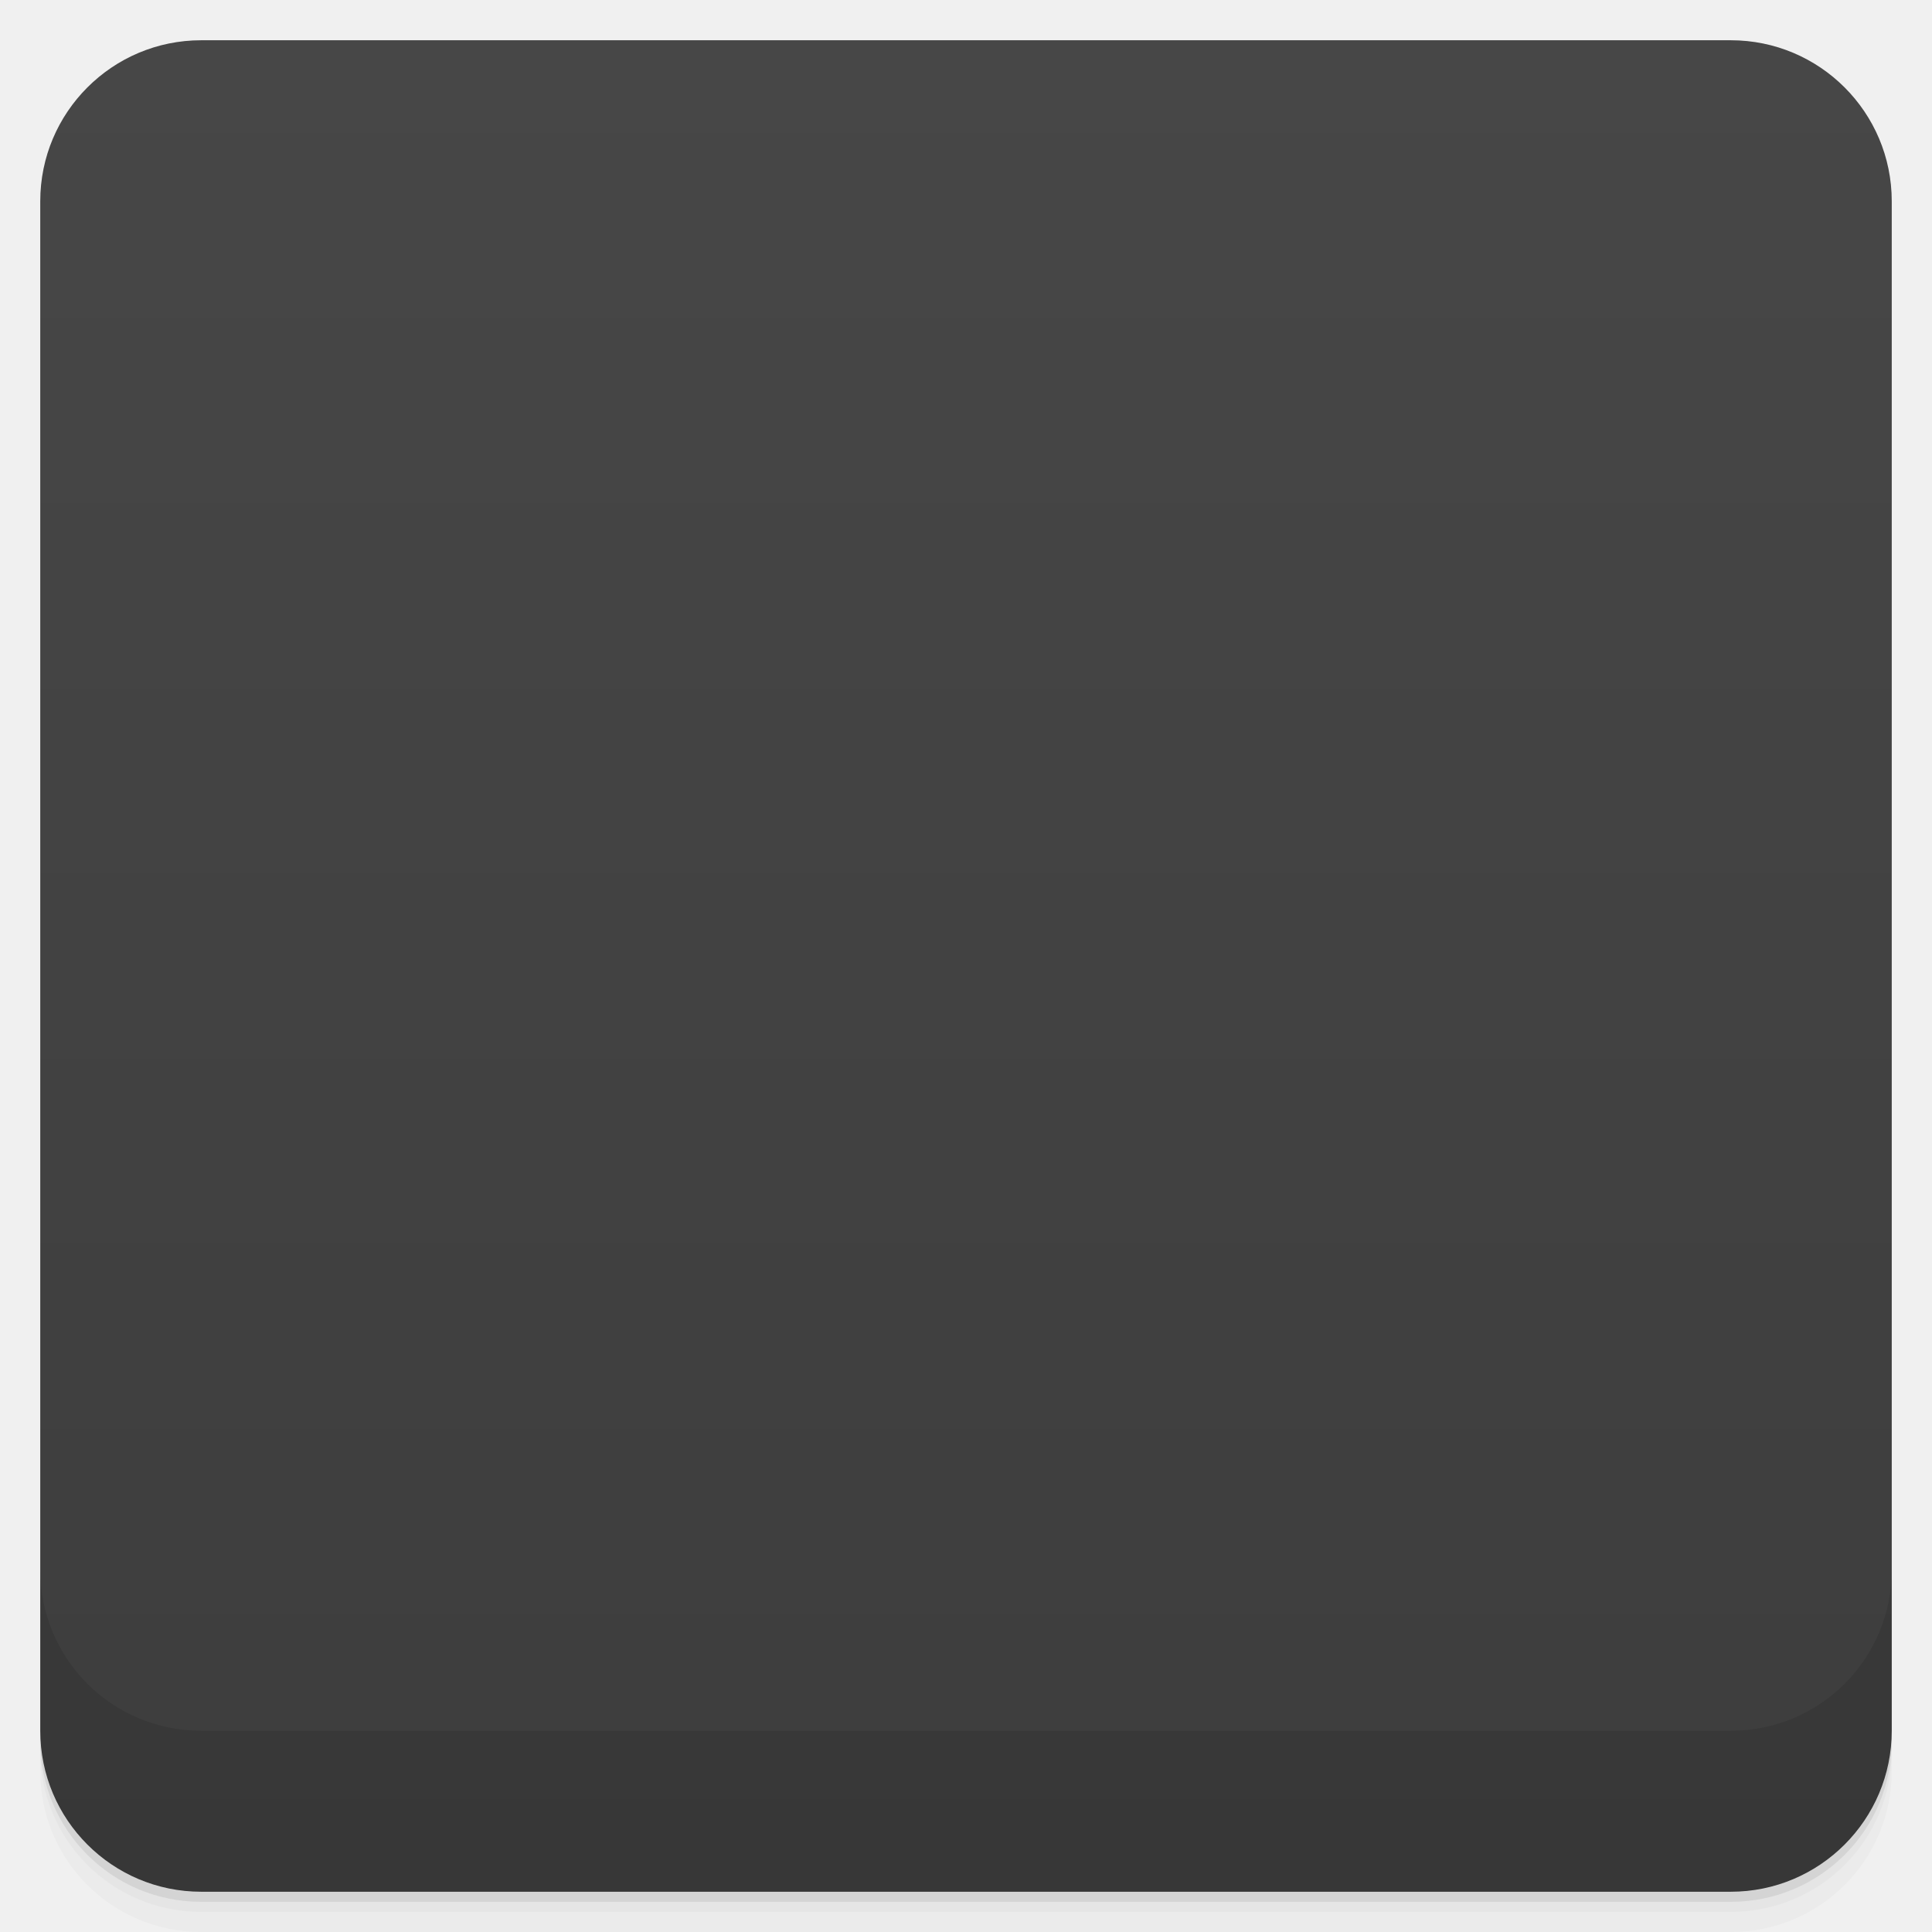
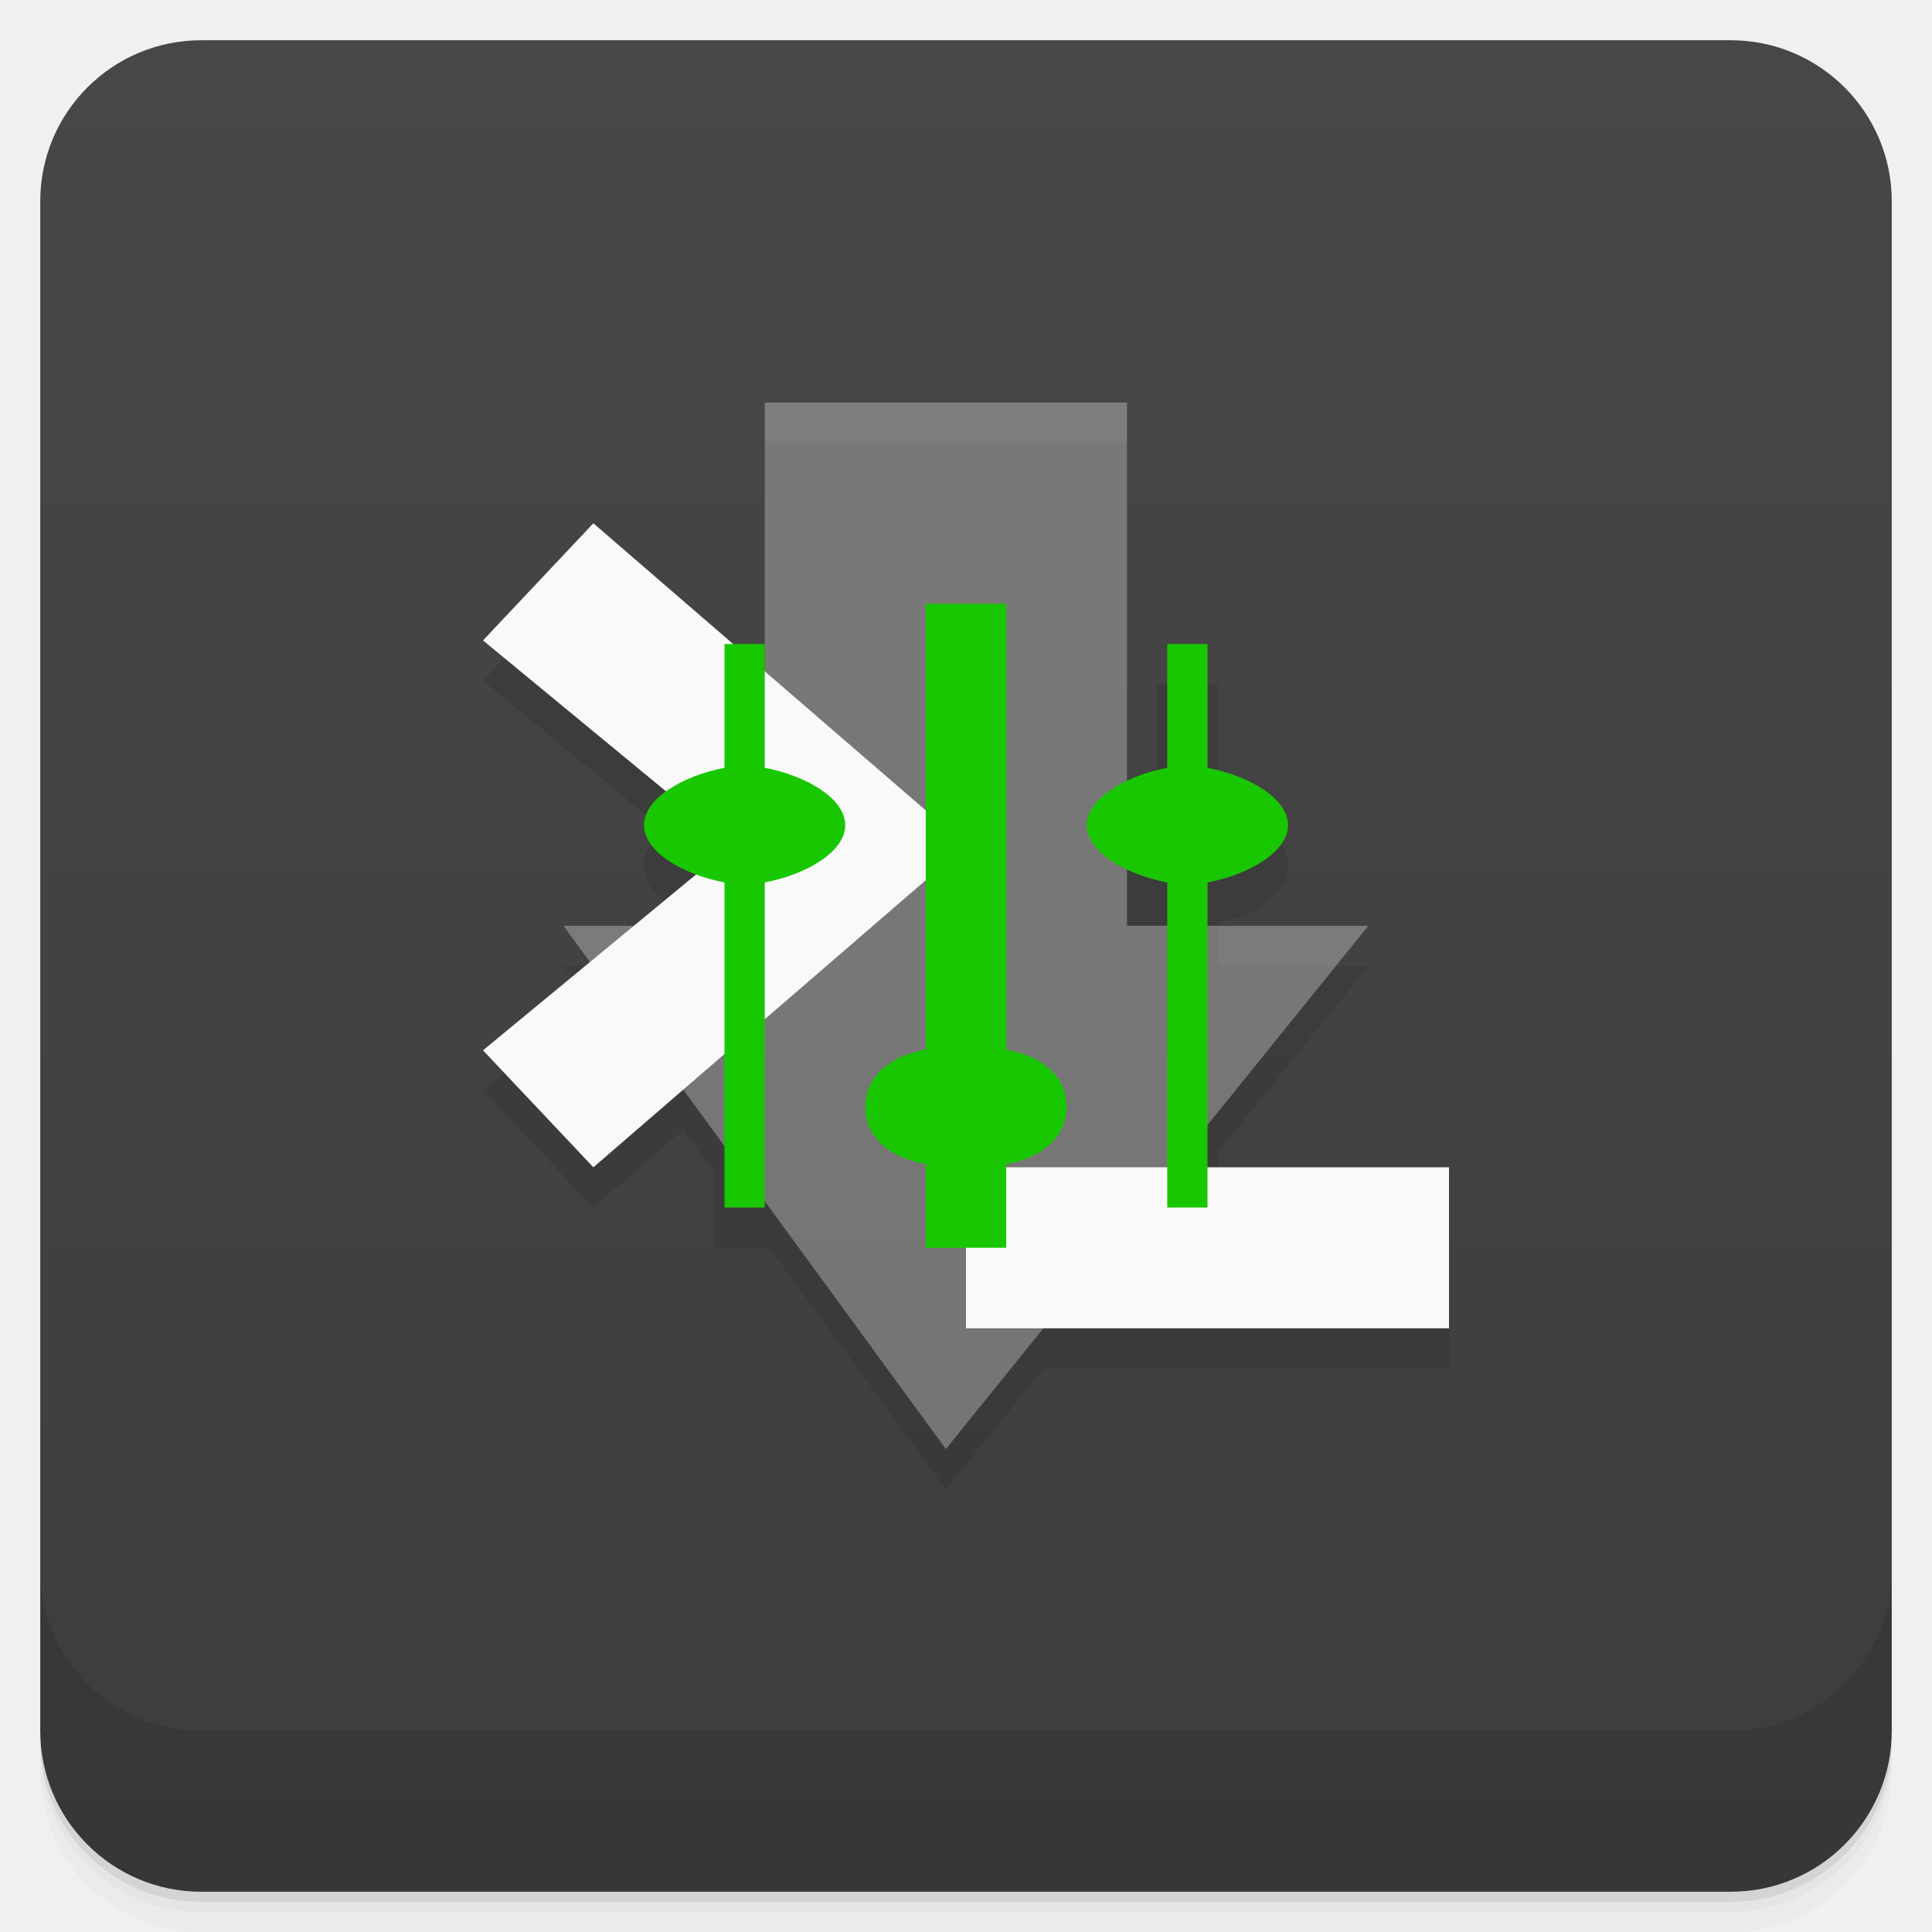
- <svg xmlns="http://www.w3.org/2000/svg" id="svg13237" version="1.1" viewBox="0 0 48 48">
-   <defs id="defs13165">
-     <linearGradient id="linearGradient3764" x1="1" x2="47" gradientTransform="translate(-48 .0022147)" gradientUnits="userSpaceOnUse">
-       <stop id="stop13150" stop-color="#3d3d3d" offset="0" />
-       <stop id="stop13152" stop-color="#474747" offset="1" />
+ <svg xmlns="http://www.w3.org/2000/svg" version="1.1" viewBox="0 0 48 48">
+   <defs>
+     <linearGradient id="bg" x2="0" y1="1" y2="47" gradientUnits="userSpaceOnUse">
+       <stop style="stop-color:#474747" offset="0" />
+       <stop style="stop-color:#3d3d3d" offset="1" />
    </linearGradient>
-     <clipPath id="clipPath-364752359">
-       <g id="g13157" transform="translate(0 -1004.4)">
-         <rect id="rect13155" x="1" y="1005.4" width="46" height="46" rx="4" fill="#1890d0" />
-       </g>
-     </clipPath>
-     <clipPath id="clipPath-377759659">
-       <g id="g13162" transform="translate(0 -1004.4)">
-         <rect id="rect13160" x="1" y="1005.4" width="46" height="46" rx="4" fill="#1890d0" />
-       </g>
-     </clipPath>
  </defs>
-   <g id="g13173">
-     <path id="path13167" d="m1 43v0.25c0 2.216 1.784 4 4 4h38c2.216 0 4-1.784 4-4v-0.25c0 2.216-1.784 4-4 4h-38c-2.216 0-4-1.784-4-4zm0 0.5v0.5c0 2.216 1.784 4 4 4h38c2.216 0 4-1.784 4-4v-0.5c0 2.216-1.784 4-4 4h-38c-2.216 0-4-1.784-4-4z" opacity=".02" />
-     <path id="path13169" d="m1 43.25v0.25c0 2.216 1.784 4 4 4h38c2.216 0 4-1.784 4-4v-0.25c0 2.216-1.784 4-4 4h-38c-2.216 0-4-1.784-4-4z" opacity=".05" />
-     <path id="path13171" d="m1 43v0.25c0 2.216 1.784 4 4 4h38c2.216 0 4-1.784 4-4v-0.25c0 2.216-1.784 4-4 4h-38c-2.216 0-4-1.784-4-4z" opacity=".1" />
-   </g>
-   <g id="g13177">
-     <rect id="rect13175" transform="rotate(-90)" x="-47" y="1" width="46" height="46" rx="4" fill="url(#linearGradient3764)" />
-   </g>
-   <g id="g13203">
-     <g id="g13201" clip-path="url(#clipPath-364752359)">
-       <g id="g13199" opacity=".1">
-         <g id="g13197">
-           <path id="path13179" d="m14 24h5v-13h9v13h5.996l-10.496 13" fill-opacity=".302" />
-           <path id="path13181" d="m36 34v-4h-12v4" />
-           <path id="path13183" d="m14.742 30-2.742-2.906 6.172-5.094-6.172-5.09 2.742-2.91 9.262 8" />
-           <path id="path13185" d="m23.25 16v16h1.5v-16" />
-           <path id="path13187" d="m26.5 28.5c0 0.828-1.117 1.5-2.5 1.5s-2.5-0.672-2.5-1.5 1.117-1.5 2.5-1.5 2.5 0.672 2.5 1.5" />
-           <path id="path13189" d="m19.25 31v-14h-1.5v14" />
-           <path id="path13191" d="m21 21.5c0 0.828-1.117 1.5-2.5 1.5s-2.5-0.672-2.5-1.5 1.117-1.5 2.5-1.5 2.5 0.672 2.5 1.5" />
-           <path id="path13193" d="m30.25 31v-14h-1.5v14" />
-           <path id="path13195" d="m32 21.5c0 0.828-1.117 1.5-2.5 1.5s-2.5-0.672-2.5-1.5 1.117-1.5 2.5-1.5 2.5 0.672 2.5 1.5" />
-         </g>
-       </g>
-     </g>
-   </g>
-   <g id="g13229">
-     <g id="g13227" clip-path="url(#clipPath-377759659)">
-       <g id="g13225" transform="translate(0,-1)">
-         <g id="g13223">
-           <path id="path13205" d="m14 24h5v-13h9v13h5.996l-10.496 13" fill="#fff" fill-opacity=".302" />
-           <path id="path13207" d="m36 34v-4h-12v4" fill="#f9f9f9" />
-           <path id="path13209" d="m14.742 30-2.742-2.906 6.172-5.094-6.172-5.09 2.742-2.91 9.262 8" fill="#f9f9f9" />
-           <path id="path13211" d="m23.25 16v16h1.5v-16" fill="#19c700" />
-           <path id="path13213" d="m26.5 28.5c0 0.828-1.117 1.5-2.5 1.5s-2.5-0.672-2.5-1.5 1.117-1.5 2.5-1.5 2.5 0.672 2.5 1.5" fill="#19c700" />
-           <path id="path13215" d="m19.25 31v-14h-1.5v14" fill="#19c700" />
-           <path id="path13217" d="m21 21.5c0 0.828-1.117 1.5-2.5 1.5s-2.5-0.672-2.5-1.5 1.117-1.5 2.5-1.5 2.5 0.672 2.5 1.5" fill="#19c700" />
-           <path id="path13219" d="m30.25 31v-14h-1.5v14" fill="#19c700" />
-           <path id="path13221" d="m32 21.5c0 0.828-1.117 1.5-2.5 1.5s-2.5-0.672-2.5-1.5 1.117-1.5 2.5-1.5 2.5 0.672 2.5 1.5" fill="#19c700" />
-         </g>
-       </g>
-     </g>
-   </g>
-   <g id="g13235">
-     <g id="g13233" transform="translate(0 -1004.4)">
-       <path id="path13231" d="m1 1043.4v4c0 2.216 1.784 4 4 4h38c2.216 0 4-1.784 4-4v-4c0 2.216-1.784 4-4 4h-38c-2.216 0-4-1.784-4-4z" opacity=".1" />
-     </g>
-   </g>
+   <path d="m1 43v0.25c0 2.216 1.784 4 4 4h38c2.216 0 4-1.784 4-4v-0.25c0 2.216-1.784 4-4 4h-38c-2.216 0-4-1.784-4-4zm0 0.5v0.5c0 2.216 1.784 4 4 4h38c2.216 0 4-1.784 4-4v-0.5c0 2.216-1.784 4-4 4h-38c-2.216 0-4-1.784-4-4z" style="opacity:.02" />
+   <path d="m1 43.25v0.25c0 2.216 1.784 4 4 4h38c2.216 0 4-1.784 4-4v-0.25c0 2.216-1.784 4-4 4h-38c-2.216 0-4-1.784-4-4z" style="opacity:.05" />
+   <path d="m1 43v0.25c0 2.216 1.784 4 4 4h38c2.216 0 4-1.784 4-4v-0.25c0 2.216-1.784 4-4 4h-38c-2.216 0-4-1.784-4-4z" style="opacity:.1" />
+   <rect x="1" y="1" width="46" height="46" rx="4" style="fill:url(#bg)" />
+   <path d="m1 39v4c0 2.216 1.784 4 4 4h38c2.216 0 4-1.784 4-4v-4c0 2.216-1.784 4-4 4h-38c-2.216 0-4-1.784-4-4z" style="opacity:.1" />
+   <path d="m19 11.001v6h-0.785l-3.473-3-2.742 2.91 4.492 3.703c-0.306 0.249-0.492 0.554-0.492 0.887 0 0.547 0.493 1.021 1.223 1.283l-1.475 1.217h-1.748l0.658 0.9-2.658 2.193 2.742 2.906 2.232-1.928 0.775 1.059v1.869h1.365l4.385 6 2.422-3h10.08v-4h-5.75v-1.359l3.746-4.641h-3.746v-1.076c1.013-0.192 1.75-0.753 1.75-1.424 0-0.67-0.737-1.232-1.75-1.424v-3.076h-1.5v3.076c-0.274 0.052-0.526 0.129-0.75 0.23v-9.307h-9z" style="opacity:.1" />
+   <path d="m14 23.001h5v-13h9v13h5.996l-10.496 13" style="fill-opacity:.302;fill:#fff" />
+   <path d="m14.742 13.001-2.742 2.91 6.172 5.09-6.172 5.094 2.742 2.906 9.262-8zm9.258 16v4h12v-4z" style="fill:#f9f9f9" />
+   <path d="m23 15v11.076c-1.013 0.192-1.5 0.754-1.5 1.425s0.487 1.231 1.5 1.423v2.076h2v-2.076c1.013-0.192 1.5-0.752 1.5-1.423s-0.487-1.233-1.5-1.425v-11.076zm-5 1v3.076c-1.013 0.192-2 0.754-2 1.425s0.987 1.231 2 1.423v8.076h1v-8.076c1.013-0.192 2-0.752 2-1.423s-0.987-1.233-2-1.425v-3.076zm11 0v3.076c-1.013 0.192-2 0.754-2 1.425s0.987 1.231 2 1.423v8.076h1v-8.076c1.013-0.192 2-0.752 2-1.423s-0.987-1.233-2-1.425v-3.076z" style="fill:#19c700" />
</svg>
